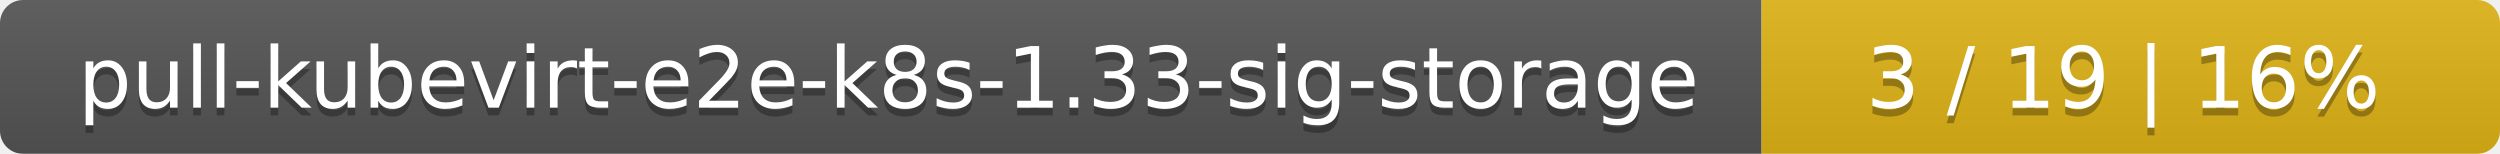
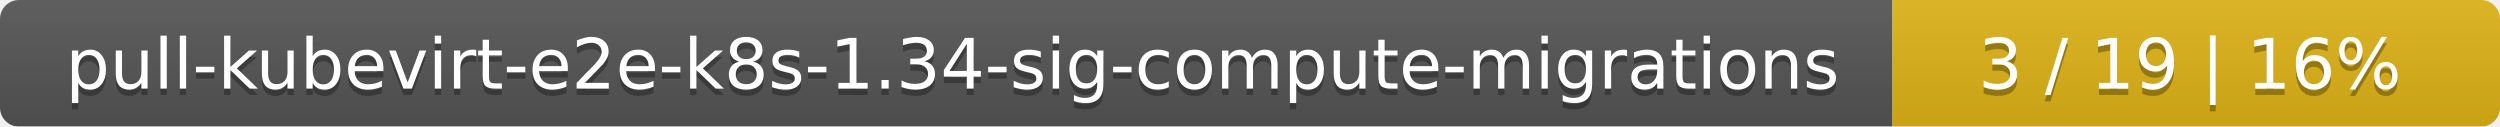
- <svg xmlns="http://www.w3.org/2000/svg" width="325" height="20">
+ <svg xmlns="http://www.w3.org/2000/svg" width="395" height="20">
  <linearGradient id="smooth" x2="0" y2="100%">
    <stop offset="0" stop-color="#bbb" stop-opacity=".1" />
    <stop offset="1" stop-opacity=".1" />
  </linearGradient>
  <mask id="round">
-     <rect width="325" height="20" rx="3" fill="#fff" />
+     <rect width="395" height="20" rx="3" fill="#fff" />
  </mask>
  <g mask="url(#round)">
-     <rect width="229" height="20" fill="#555" />
-     <rect x="229" width="96" height="20" fill="#dfb317" />
-     <rect width="325" height="20" fill="url(#smooth)" />
+     <rect width="299" height="20" fill="#555" />
+     <rect x="299" width="96" height="20" fill="#dfb317" />
+     <rect width="395" height="20" fill="url(#smooth)" />
  </g>
  <g fill="#fff" text-anchor="middle" font-family="DejaVu Sans,Verdana,Geneva,sans-serif" font-size="11">
-     <text x="115.5" y="15" fill="#010101" fill-opacity=".3">pull-kubevirt-e2e-k8s-1.33-sig-storage</text>
-     <text x="115.5" y="14">pull-kubevirt-e2e-k8s-1.33-sig-storage</text>
-     <text x="276" y="15" fill="#010101" fill-opacity=".3">3 / 19    |    16%</text>
-     <text x="276" y="14">3 / 19    |    16%</text>
+     <text x="150.5" y="15" fill="#010101" fill-opacity=".3">pull-kubevirt-e2e-k8s-1.34-sig-compute-migrations</text>
+     <text x="150.5" y="14">pull-kubevirt-e2e-k8s-1.34-sig-compute-migrations</text>
+     <text x="346" y="15" fill="#010101" fill-opacity=".3">3 / 19    |    16%</text>
+     <text x="346" y="14">3 / 19    |    16%</text>
  </g>
</svg>
